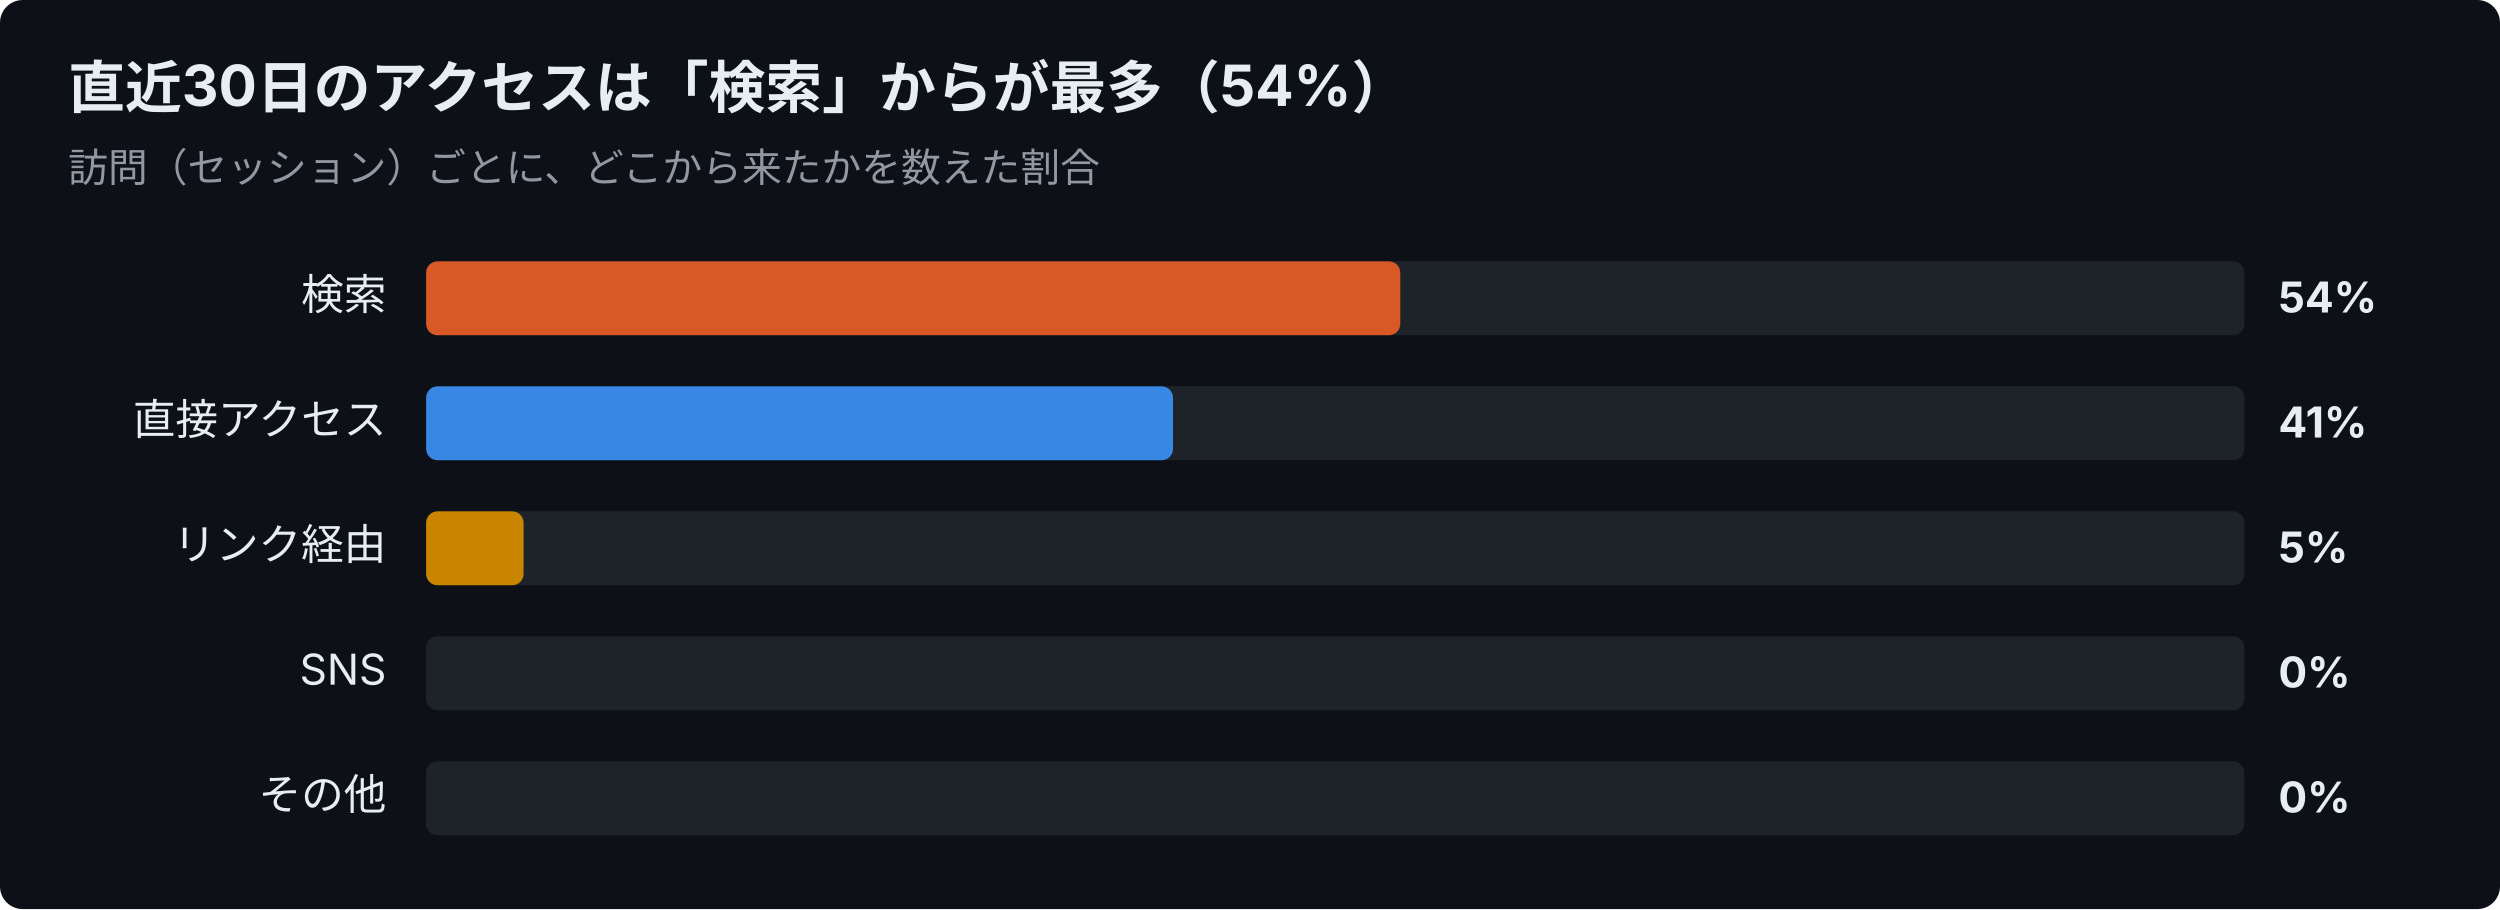
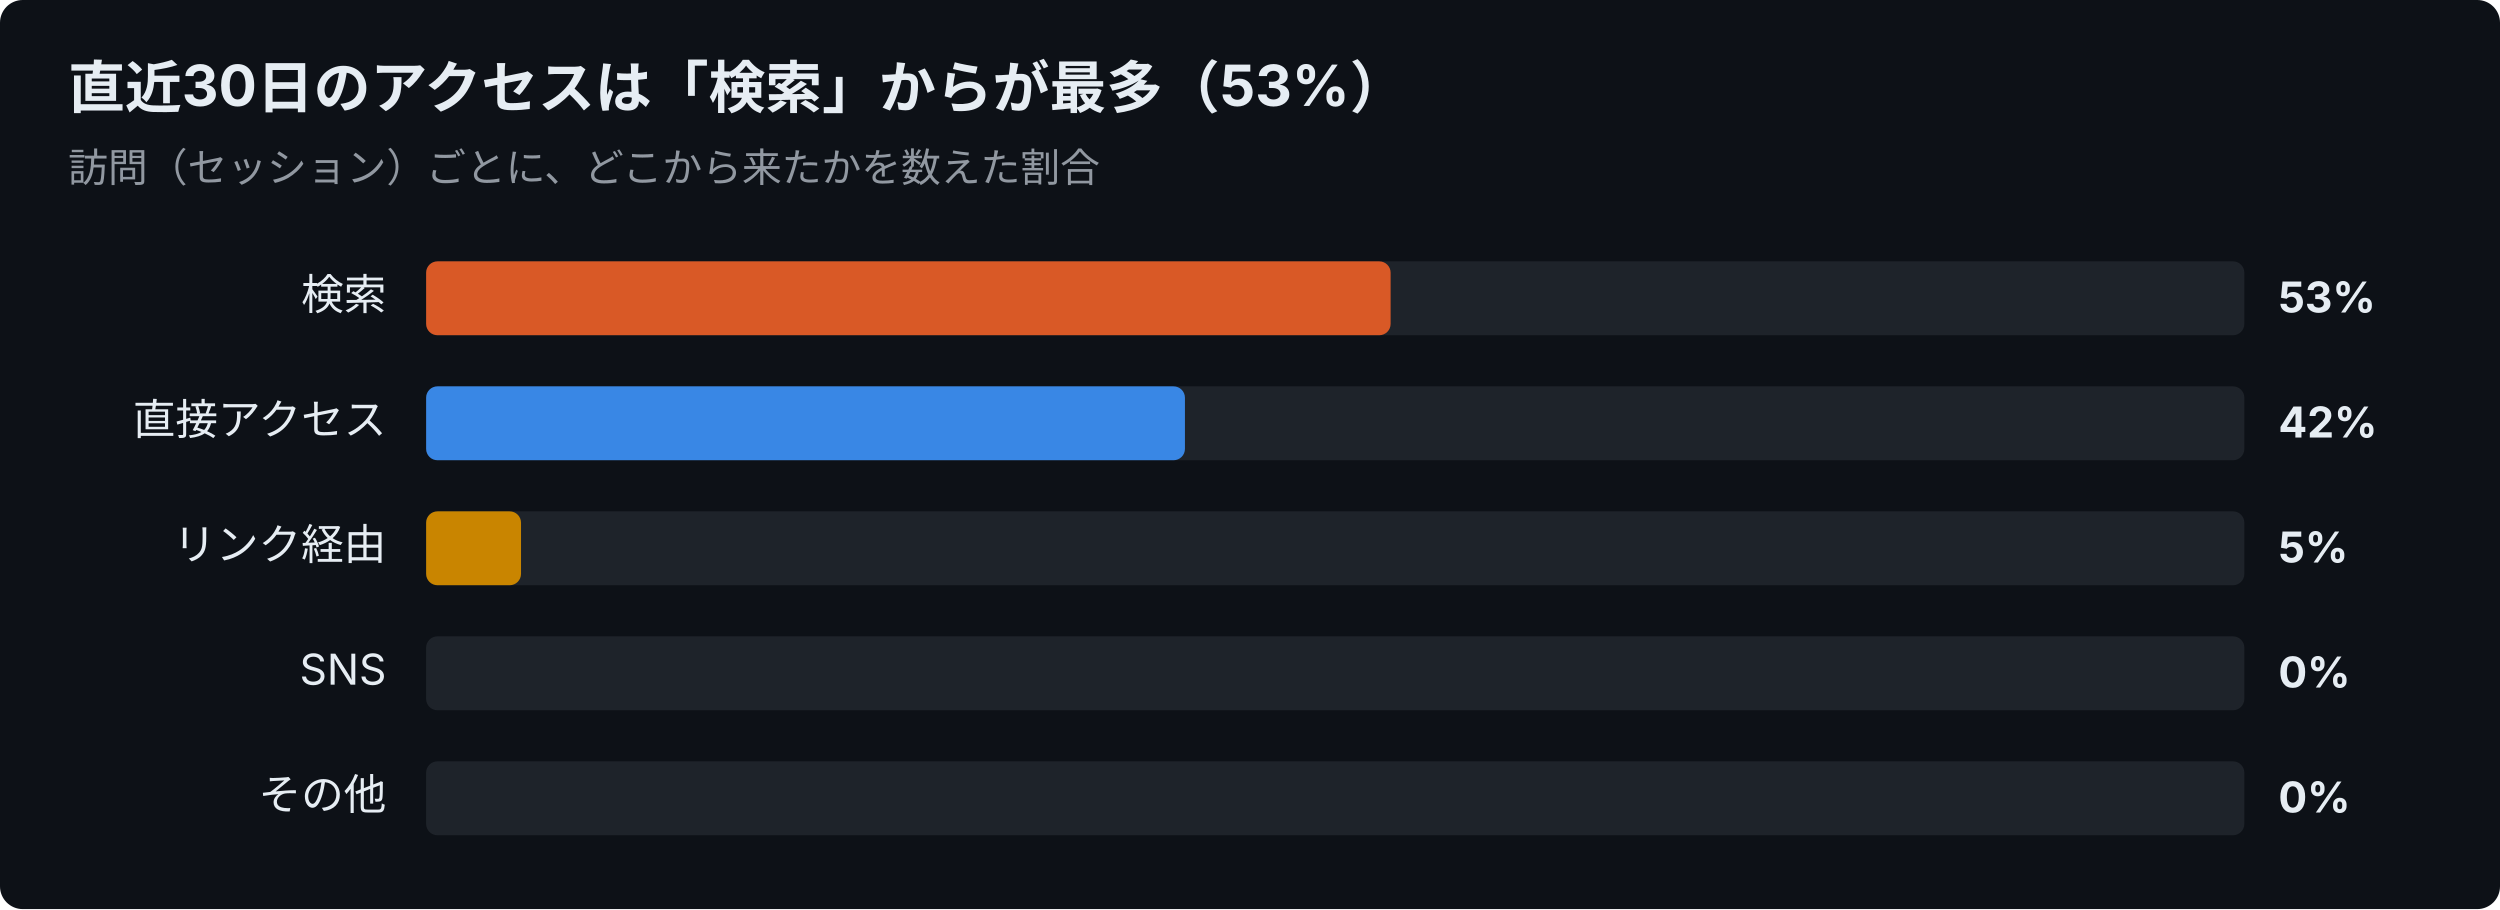
<svg xmlns="http://www.w3.org/2000/svg" width="880" height="320" viewBox="0 0 880 320" font-family="-apple-system,Segoe UI,Hiragino Sans,Noto Sans JP,Yu Gothic,sans-serif">
  <rect width="880" height="320" rx="8" fill="#0d1117" />
-   <text x="24" y="38" font-size="20" font-weight="700" fill="#e6edf3">直近30日のアクセスは「検索」からが最多（54%）</text>
+   <text x="24" y="38" font-size="20" font-weight="700" fill="#e6edf3">直近30日のアクセスは「検索」からが最多（53%）</text>
  <text x="24" y="64" font-size="14" fill="#9198a1">訪問（セッション）ごとに、どこから来たかを数えた割合</text>
  <text x="136" y="109" font-size="15" text-anchor="end" fill="#e6edf3">検索</text>
  <rect x="150" y="92" width="640" height="26" rx="4" fill="#30363d" opacity="0.5" />
-   <rect x="150" y="92" width="342.9" height="26" rx="4" fill="#d95926" />
-   <text x="802" y="110" font-size="15" font-weight="700" fill="#e6edf3">54%</text>
+   <rect x="150" y="92" width="339.5" height="26" rx="4" fill="#d95926" />
+   <text x="802" y="110" font-size="15" font-weight="700" fill="#e6edf3">53%</text>
  <text x="136" y="153" font-size="15" text-anchor="end" fill="#e6edf3">直接アクセス</text>
  <rect x="150" y="136" width="640" height="26" rx="4" fill="#30363d" opacity="0.5" />
-   <rect x="150" y="136" width="262.9" height="26" rx="4" fill="#3987e5" />
-   <text x="802" y="154" font-size="15" font-weight="700" fill="#e6edf3">41%</text>
+   <rect x="150" y="136" width="267.1" height="26" rx="4" fill="#3987e5" />
+   <text x="802" y="154" font-size="15" font-weight="700" fill="#e6edf3">42%</text>
  <text x="136" y="197" font-size="15" text-anchor="end" fill="#e6edf3">リンク経由</text>
  <rect x="150" y="180" width="640" height="26" rx="4" fill="#30363d" opacity="0.5" />
-   <rect x="150" y="180" width="34.3" height="26" rx="4" fill="#c98500" />
+   <rect x="150" y="180" width="33.4" height="26" rx="4" fill="#c98500" />
  <text x="802" y="198" font-size="15" font-weight="700" fill="#e6edf3">5%</text>
  <text x="136" y="241" font-size="15" text-anchor="end" fill="#e6edf3">SNS</text>
  <rect x="150" y="224" width="640" height="26" rx="4" fill="#30363d" opacity="0.5" />
  <text x="802" y="242" font-size="15" font-weight="700" fill="#e6edf3">0%</text>
  <text x="136" y="285" font-size="15" text-anchor="end" fill="#e6edf3">その他</text>
  <rect x="150" y="268" width="640" height="26" rx="4" fill="#30363d" opacity="0.5" />
  <text x="802" y="286" font-size="15" font-weight="700" fill="#e6edf3">0%</text>
</svg>
